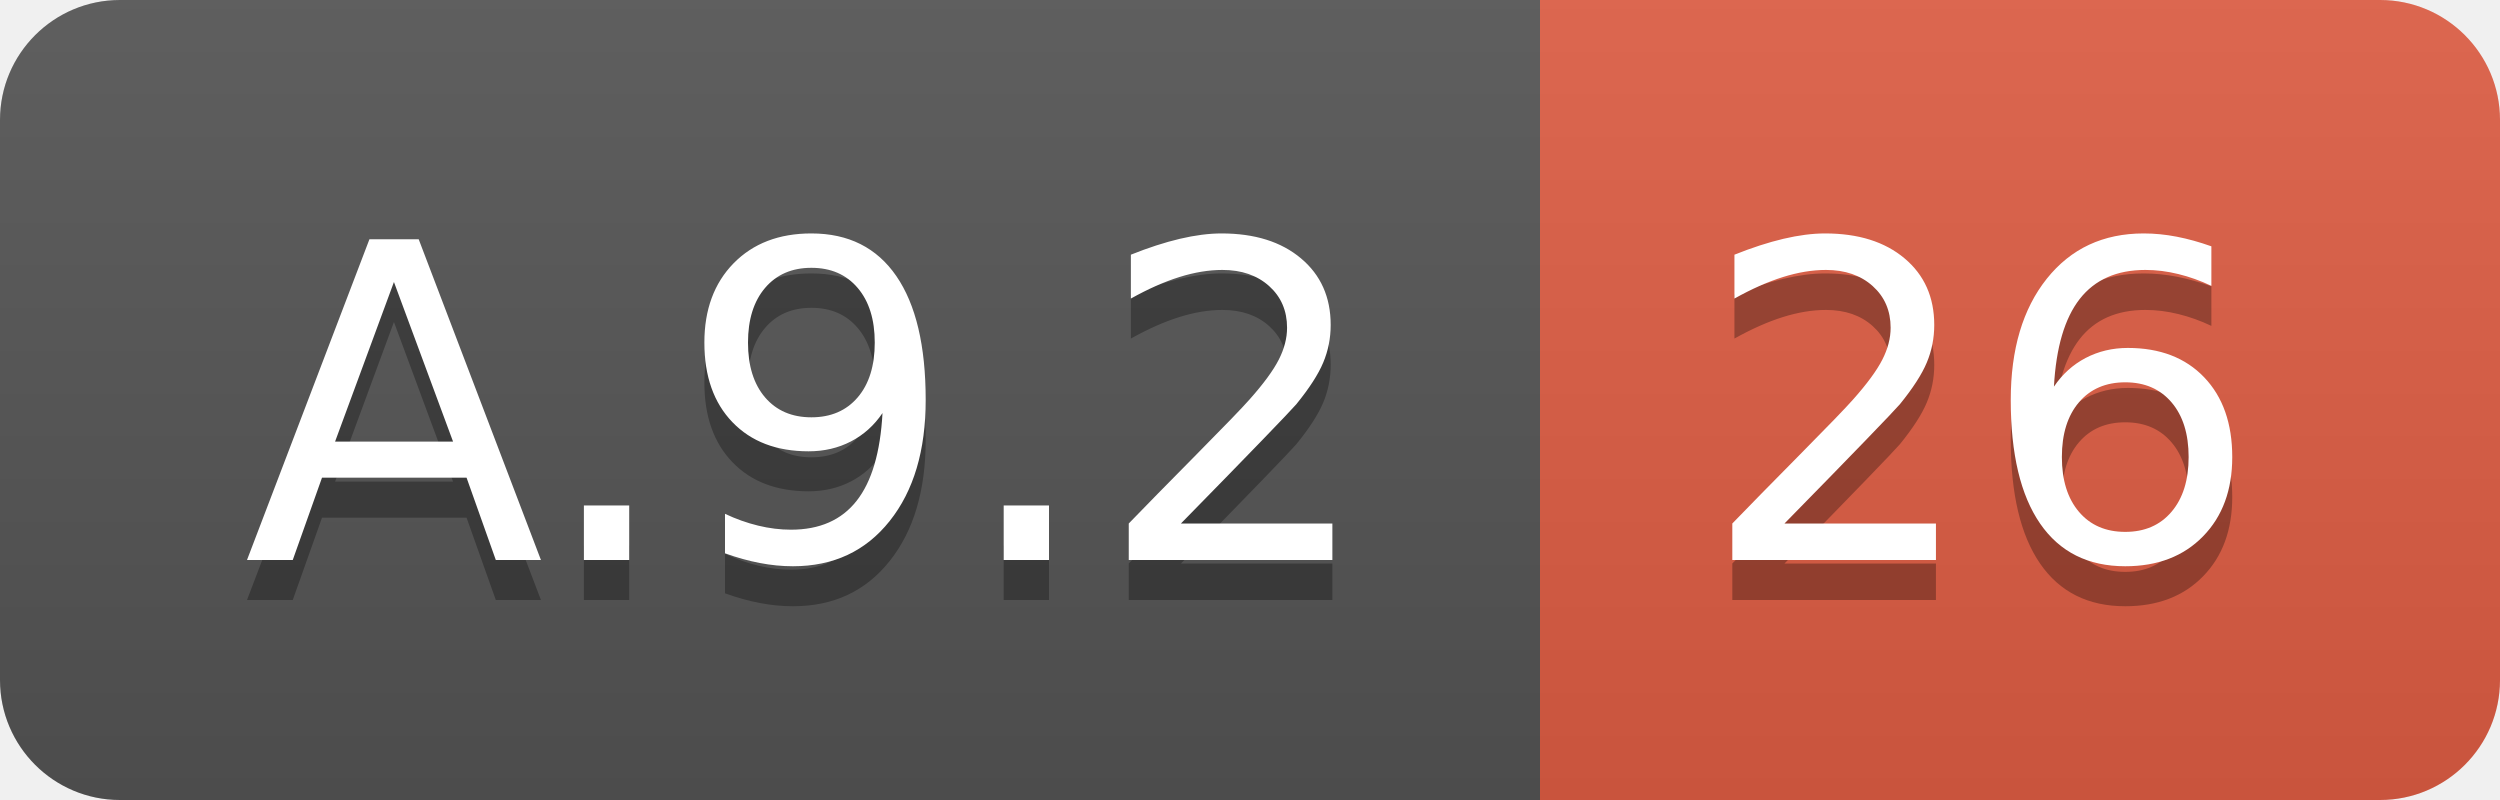
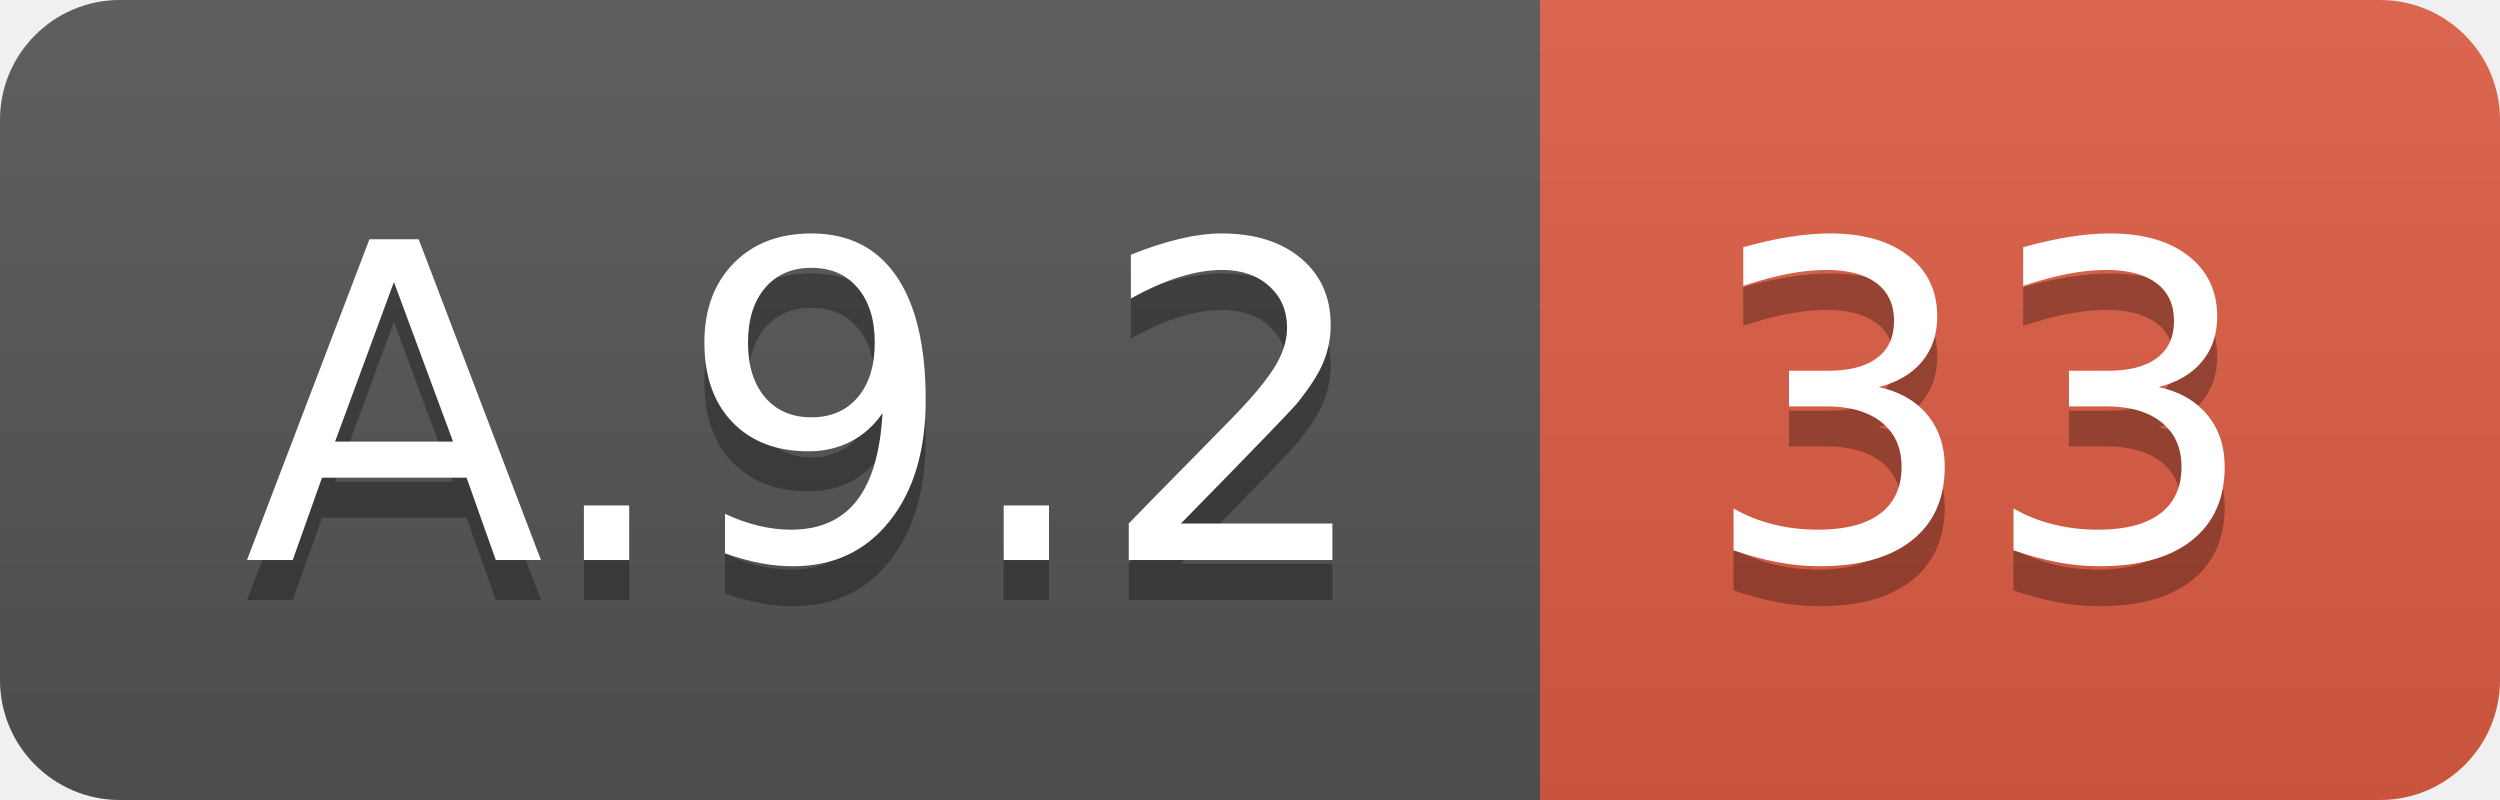
<svg xmlns="http://www.w3.org/2000/svg" width="62.5" height="20">
  <linearGradient id="smooth" x2="0" y2="100%">
    <stop offset="0" stop-color="#bbb" stop-opacity=".1" />
    <stop offset="1" stop-opacity=".1" />
  </linearGradient>
  <clipPath id="round">
    <rect width="62.5" height="20" rx="3" fill="#fff" />
  </clipPath>
  <g clip-path="url(#round)">
    <rect width="38.5" height="20" fill="#555" />
    <rect x="38.5" width="24.0" height="20" fill="#e05d44" />
    <rect width="62.5" height="20" fill="url(#smooth)" />
  </g>
  <g fill="#fff" text-anchor="middle" font-family="DejaVu Sans,Verdana,Geneva,sans-serif" font-size="110">
    <text x="202.5" y="150" fill="#010101" fill-opacity=".3" transform="scale(0.1)" textLength="285.0" lengthAdjust="spacing">A.9.2</text>
    <text x="202.5" y="140" transform="scale(0.1)" textLength="285.0" lengthAdjust="spacing">A.9.2</text>
-     <text x="495.0" y="150" fill="#010101" fill-opacity=".3" transform="scale(0.1)" textLength="140.0" lengthAdjust="spacing">26</text>
-     <text x="495.0" y="140" transform="scale(0.1)" textLength="140.0" lengthAdjust="spacing">26</text>
+     <text x="495.0" y="150" fill="#010101" fill-opacity=".3" transform="scale(0.1)" textLength="140.0" lengthAdjust="spacing">33</text>
+     <text x="495.0" y="140" transform="scale(0.1)" textLength="140.0" lengthAdjust="spacing">33</text>
  </g>
</svg>
